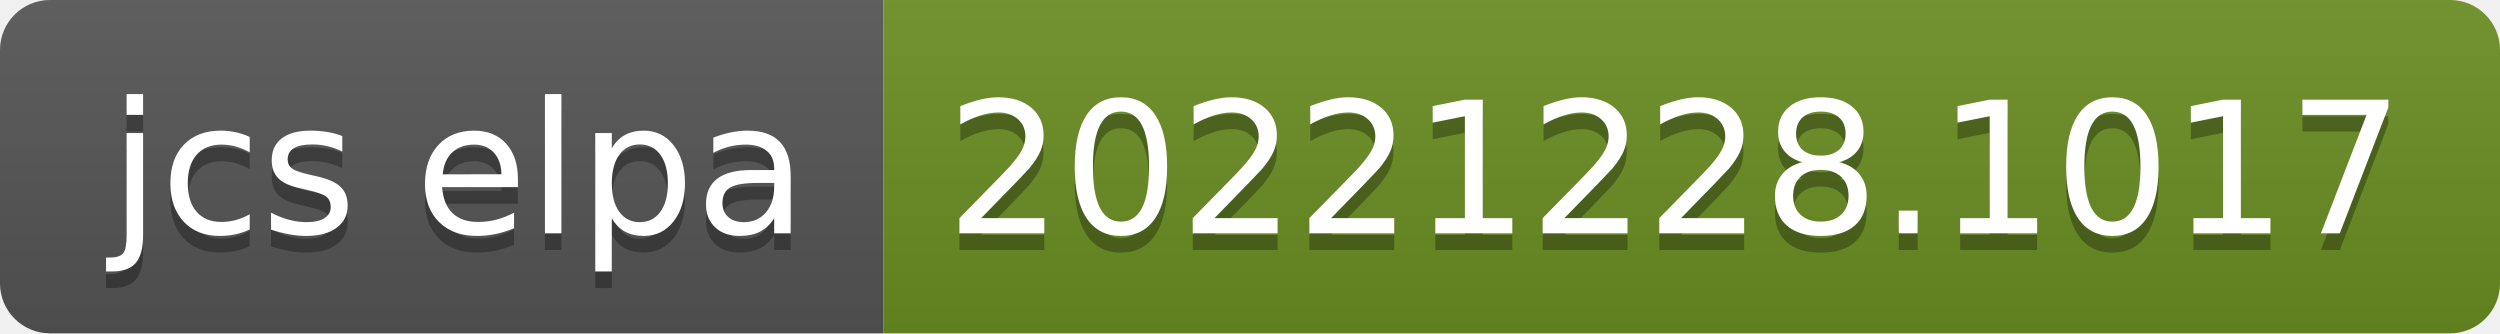
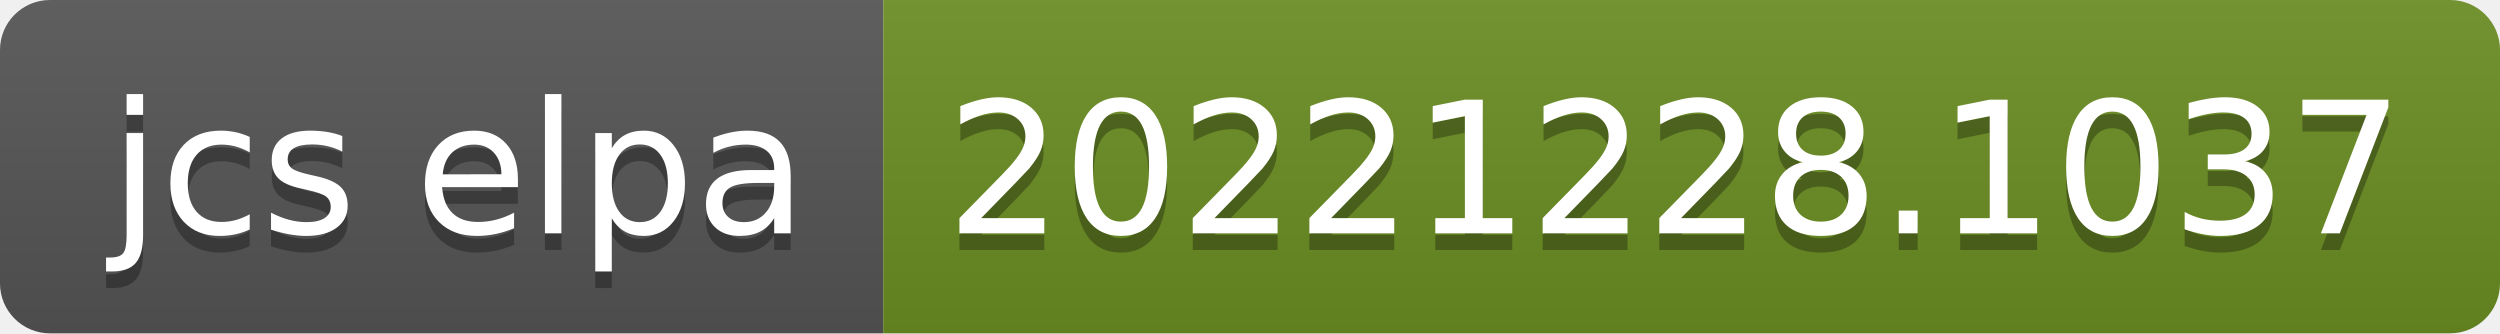
- <svg xmlns="http://www.w3.org/2000/svg" width="150" height="20" role="img" aria-label="jcs elpa: 20221228.1017">
+ <svg xmlns="http://www.w3.org/2000/svg" width="150" height="20" role="img" aria-label="jcs elpa: 20221228.1037">
  <linearGradient id="s" x2="0" y2="100%">
    <stop offset="0" stop-color="#bbb" stop-opacity=".1" />
    <stop offset="1" stop-opacity=".1" />
  </linearGradient>
  <clipPath id="r">
    <rect width="150" height="20" rx="3" fill="#fff" />
  </clipPath>
  <g clip-path="url(#r)">
    <rect width="53" height="20" fill="#555" />
    <rect x="53" width="97" height="20" fill="#6b8e23" />
    <rect width="150" height="20" fill="url(#s)" />
  </g>
  <g fill="#fff" text-anchor="middle" font-family="Verdana,Geneva,DejaVu Sans,sans-serif" text-rendering="geometricPrecision" font-size="110">
    <text aria-hidden="true" x="275" y="150" fill="#010101" fill-opacity=".3" transform="scale(.1)" textLength="430">jcs elpa</text>
    <text x="275" y="140" transform="scale(.1)" fill="#fff" textLength="430">jcs elpa</text>
-     <text aria-hidden="true" x="1005" y="150" fill="#010101" fill-opacity=".3" transform="scale(.1)" textLength="870">20221228.1017</text>
-     <text x="1005" y="140" transform="scale(.1)" fill="#fff" textLength="870">20221228.1017</text>
+     <text aria-hidden="true" x="1005" y="150" fill="#010101" fill-opacity=".3" transform="scale(.1)" textLength="870">20221228.1037</text>
+     <text x="1005" y="140" transform="scale(.1)" fill="#fff" textLength="870">20221228.1037</text>
  </g>
</svg>
